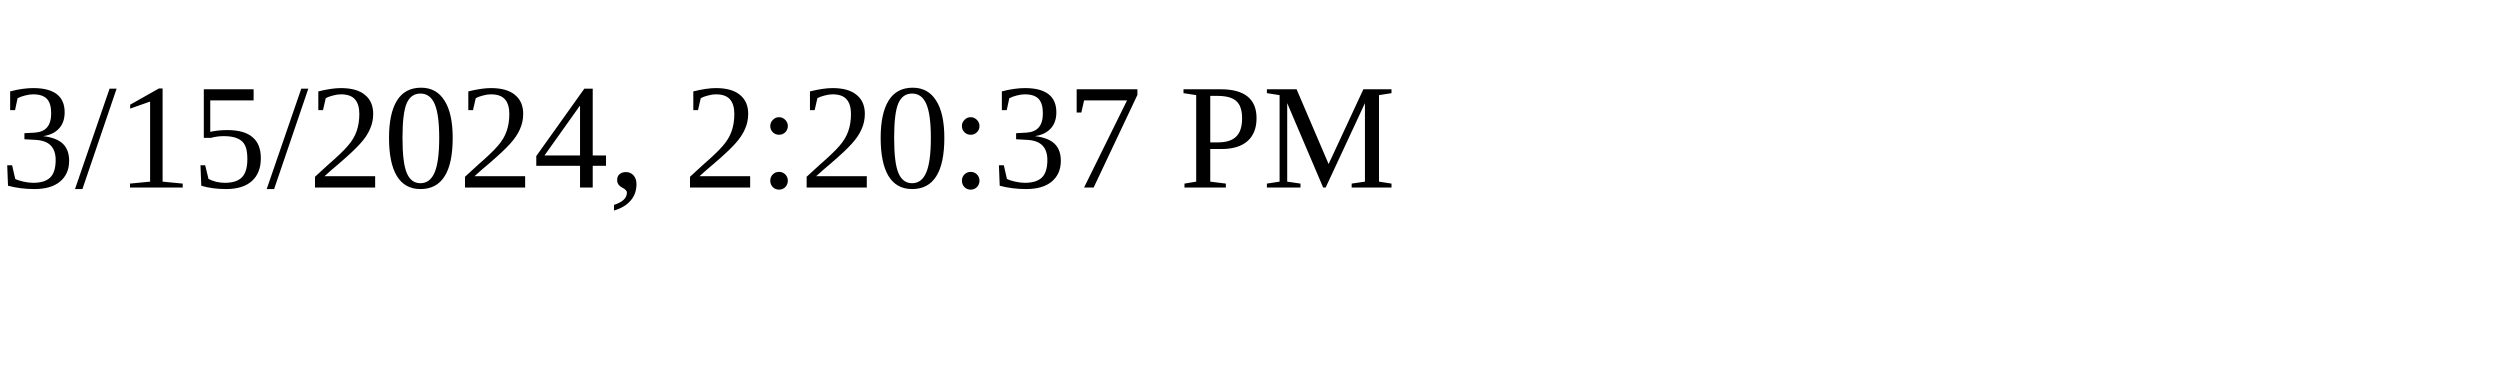
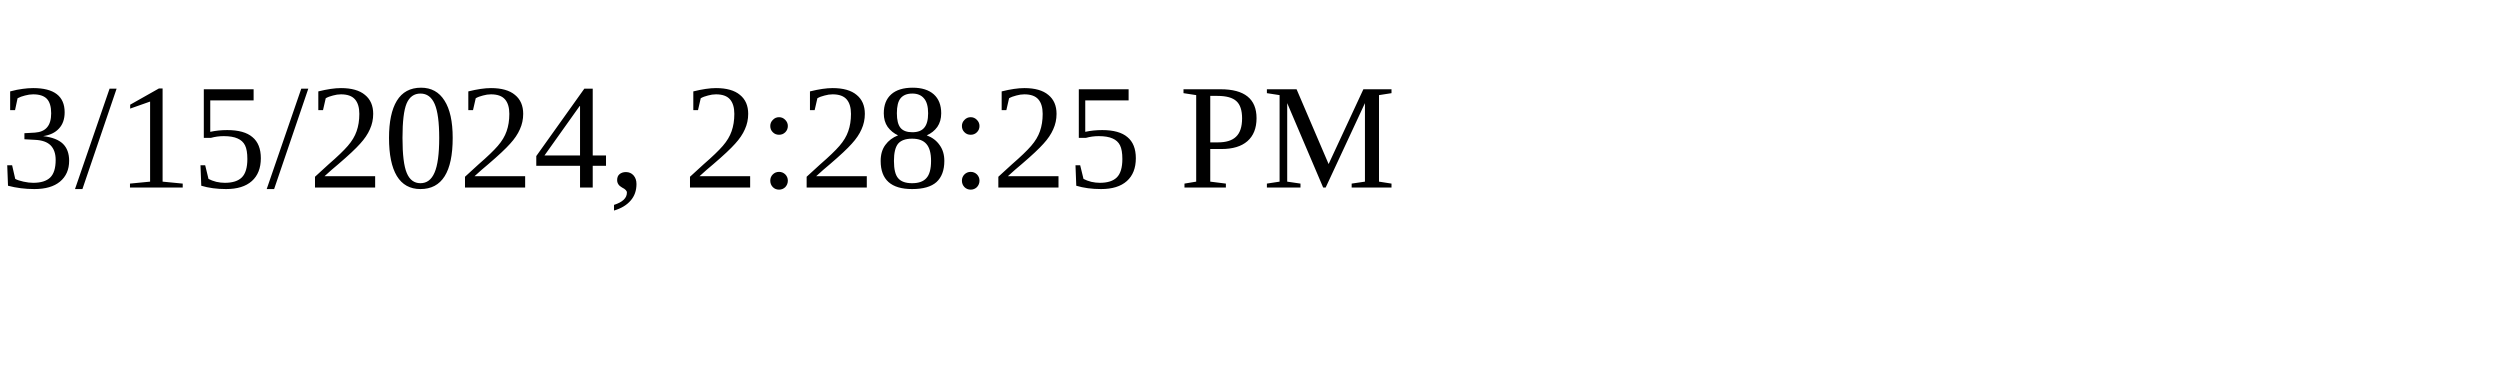
<svg xmlns="http://www.w3.org/2000/svg" height="30" width="200">
-   <text x="0" y="15">3/15/2024, 2:20:37 PM</text>
+   <text x="0" y="15">3/15/2024, 2:28:25 PM</text>
</svg>
